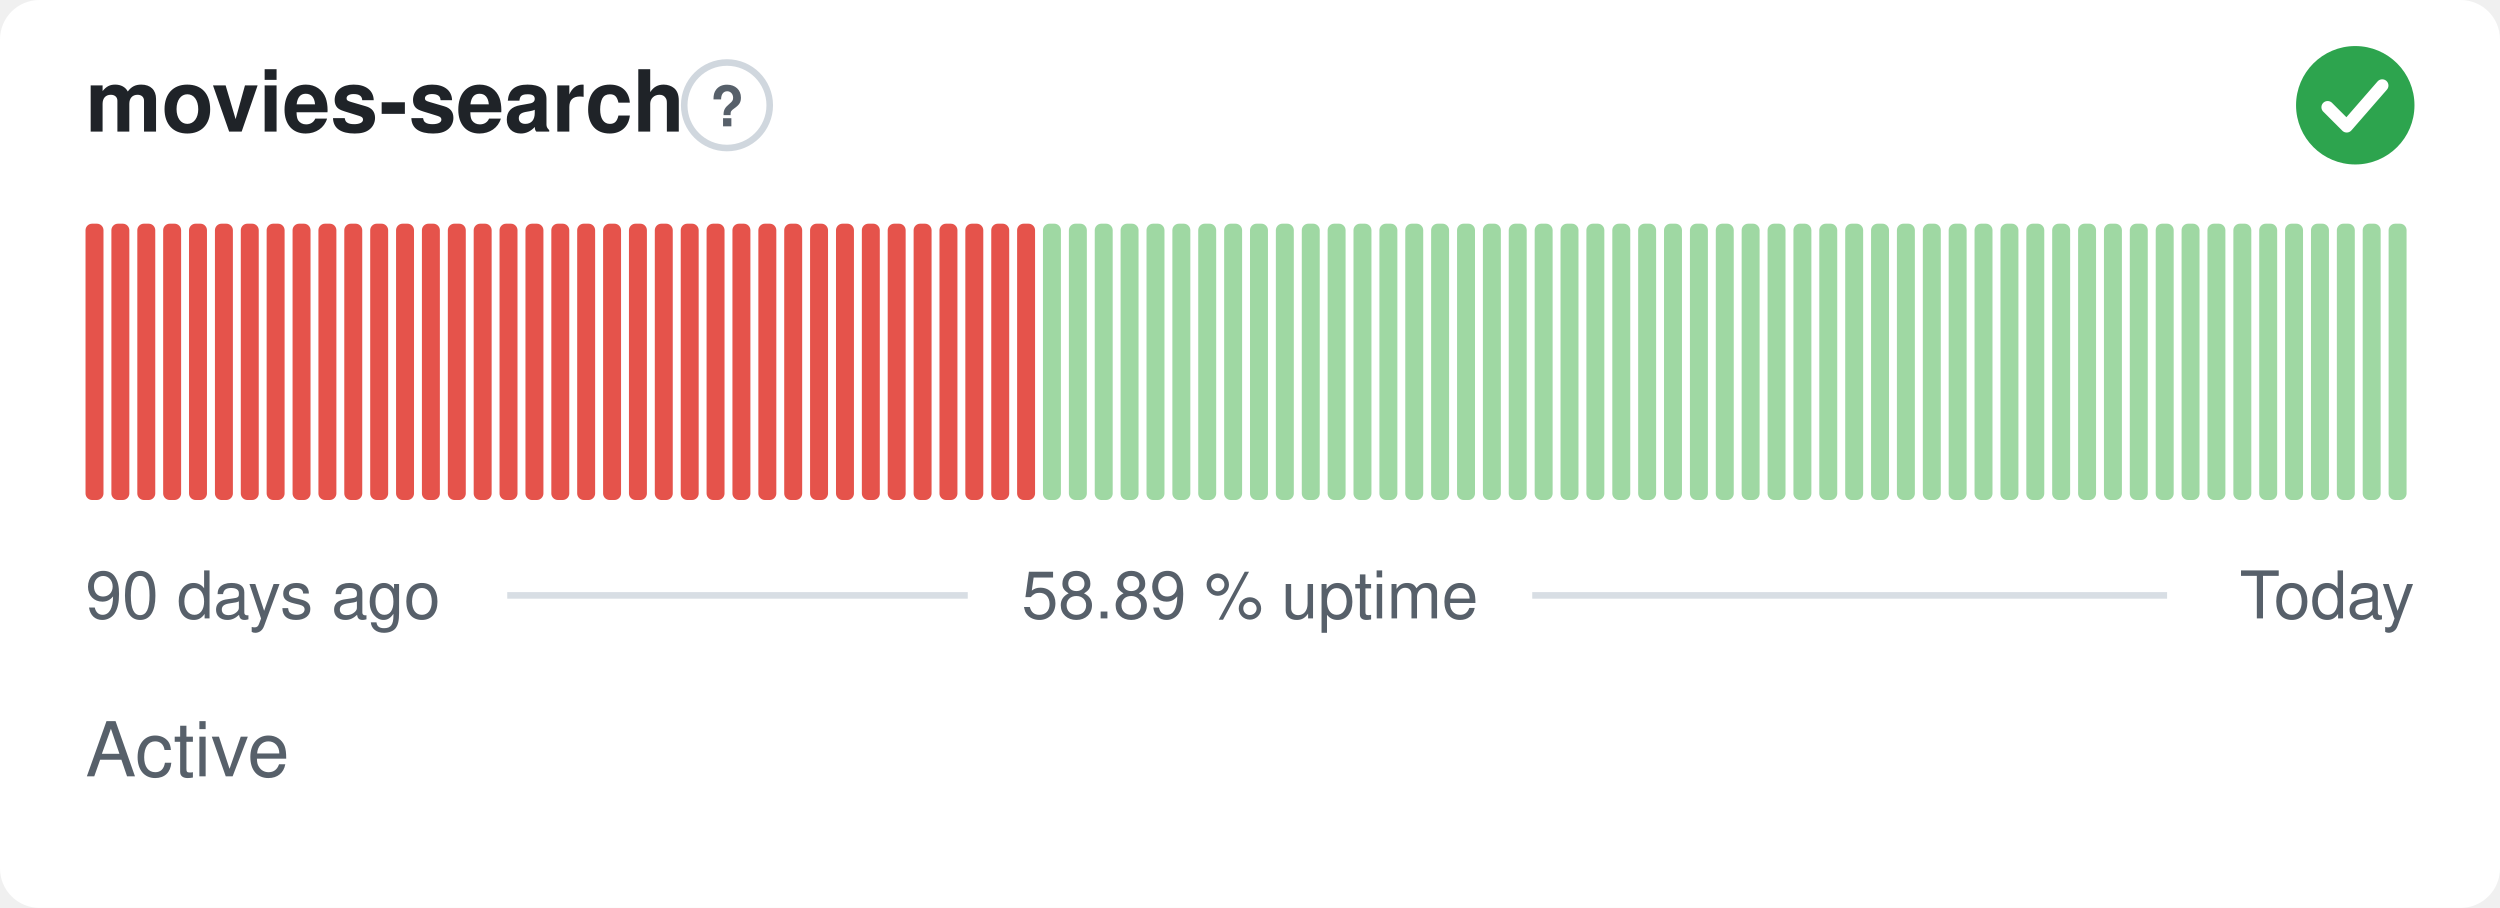
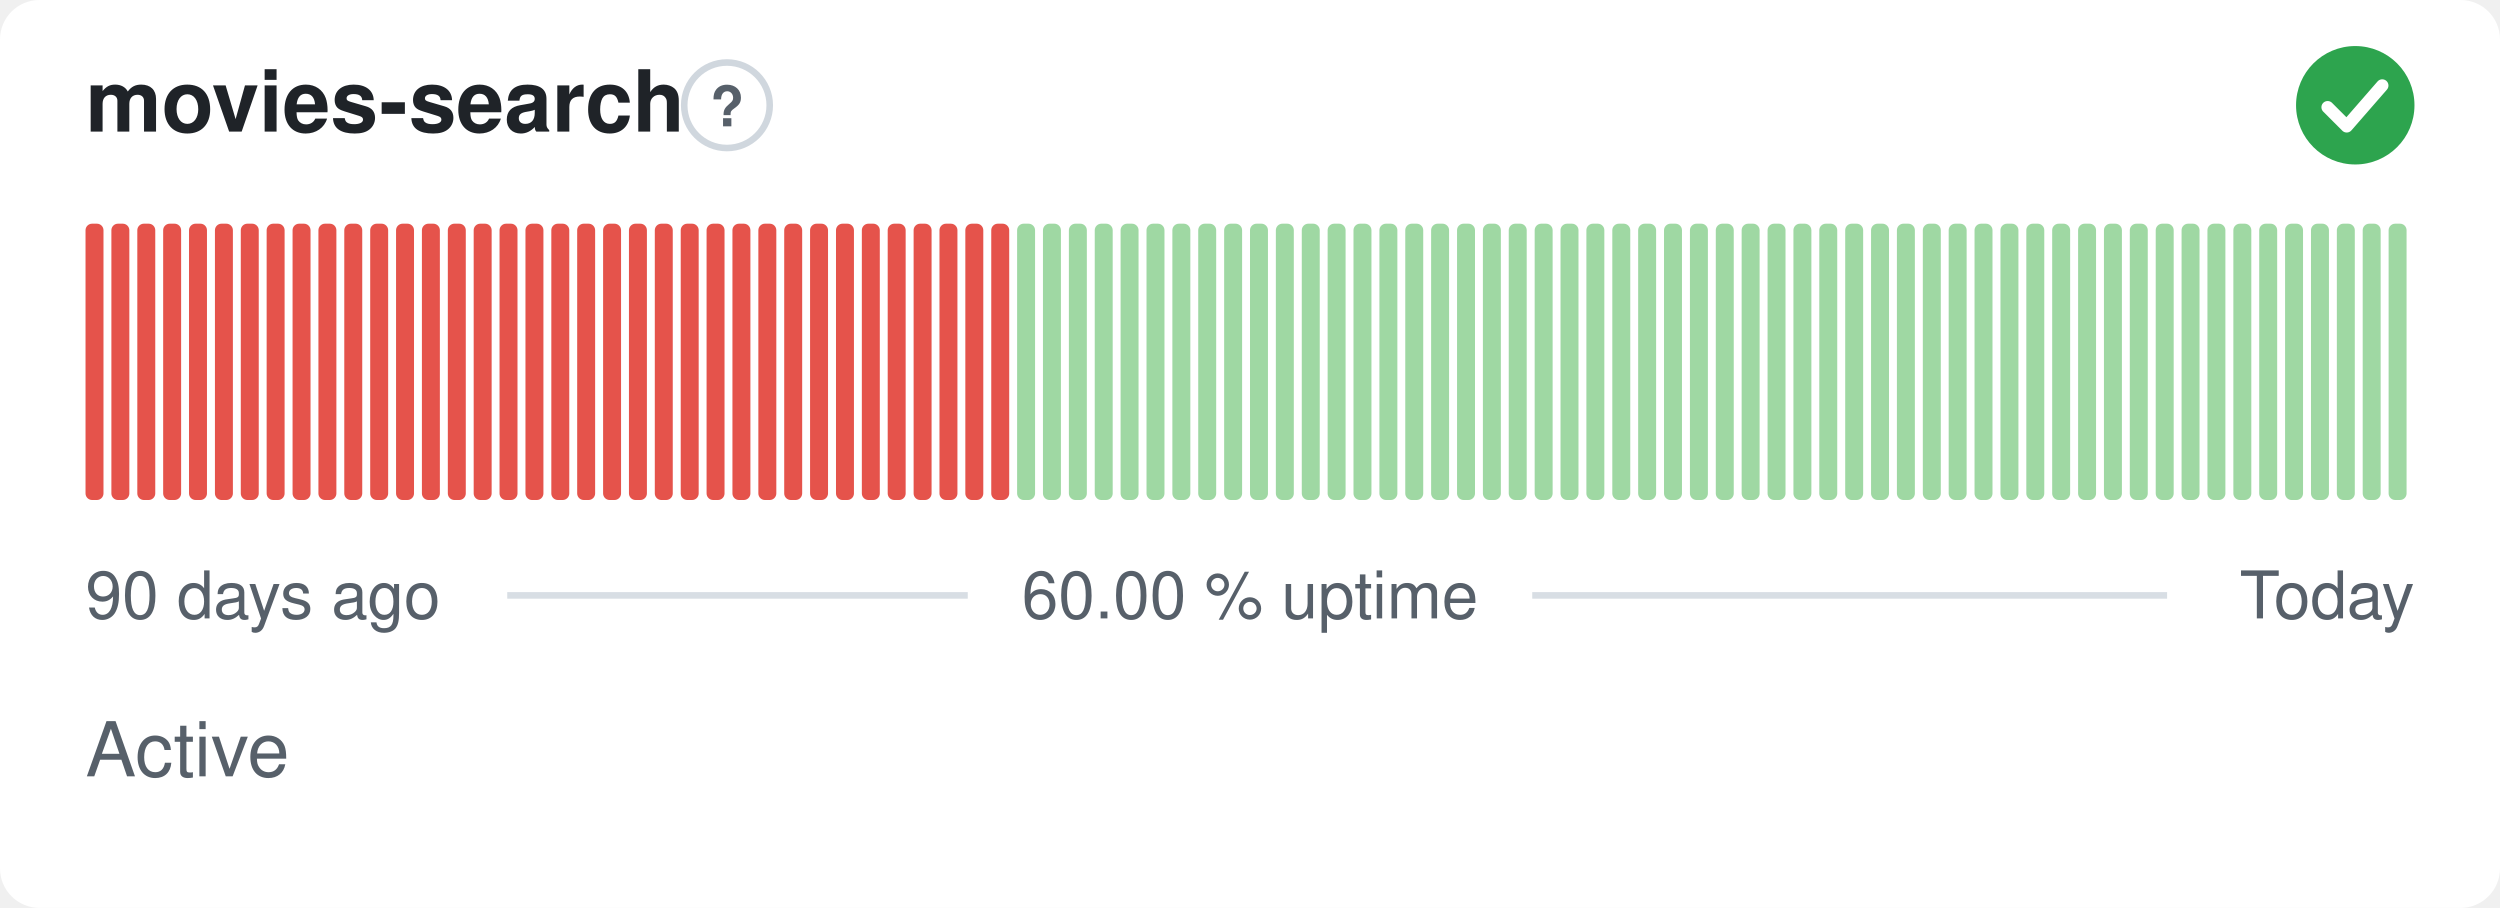
- <svg xmlns="http://www.w3.org/2000/svg" width="380" height="138" viewBox="0 0 380 138" role="img" aria-label="movies-search: Active, 58.89 % uptime over the last 90 days" font-family="-apple-system,BlinkMacSystemFont,'Segoe UI',Helvetica,Arial,sans-serif">
+ <svg xmlns="http://www.w3.org/2000/svg" width="380" height="138" viewBox="0 0 380 138" role="img" aria-label="movies-search: Active, 60.00 % uptime over the last 90 days" font-family="-apple-system,BlinkMacSystemFont,'Segoe UI',Helvetica,Arial,sans-serif">
  <style>
    @media (prefers-color-scheme: dark) {
      .bg { fill: #0d1117 }
      .title { fill: #e6edf3 }
      .muted { fill: #8b949e }
      .hint { stroke: #30363d }
      .rule { stroke: #30363d }
      .nodata { fill: #21262d }
    }
  </style>
  <rect class="bg" width="380" height="138" rx="6" fill="#ffffff" />
  <text class="title" x="13" y="20" font-size="13" font-weight="600" fill="#1f2328">movies-search</text>
  <circle class="hint" cx="110.5" cy="16" r="6.5" fill="none" stroke="#d0d7de" stroke-width="1" />
  <text class="muted" x="110.5" y="19.2" text-anchor="middle" font-size="8.5" font-weight="700" fill="#57606a">?</text>
  <circle cx="358" cy="16" r="9" fill="#2da44e" />
  <path d="M353.80 16.30l2.90 2.90 5.40 -6.20" fill="none" stroke="#fff" stroke-width="1.89" stroke-linecap="round" stroke-linejoin="round" />
  <rect x="13.00" y="34.00" width="2.73" height="42.00" rx="1" fill="#e5534b" />
  <rect x="16.93" y="34.00" width="2.73" height="42.00" rx="1" fill="#e5534b" />
  <rect x="20.87" y="34.00" width="2.73" height="42.00" rx="1" fill="#e5534b" />
  <rect x="24.80" y="34.00" width="2.73" height="42.00" rx="1" fill="#e5534b" />
  <rect x="28.73" y="34.00" width="2.73" height="42.00" rx="1" fill="#e5534b" />
  <rect x="32.67" y="34.00" width="2.73" height="42.00" rx="1" fill="#e5534b" />
  <rect x="36.60" y="34.00" width="2.73" height="42.00" rx="1" fill="#e5534b" />
  <rect x="40.53" y="34.00" width="2.73" height="42.00" rx="1" fill="#e5534b" />
  <rect x="44.47" y="34.00" width="2.73" height="42.00" rx="1" fill="#e5534b" />
  <rect x="48.40" y="34.00" width="2.73" height="42.00" rx="1" fill="#e5534b" />
  <rect x="52.33" y="34.00" width="2.73" height="42.00" rx="1" fill="#e5534b" />
  <rect x="56.27" y="34.00" width="2.73" height="42.00" rx="1" fill="#e5534b" />
  <rect x="60.20" y="34.00" width="2.73" height="42.00" rx="1" fill="#e5534b" />
  <rect x="64.13" y="34.00" width="2.73" height="42.00" rx="1" fill="#e5534b" />
  <rect x="68.07" y="34.00" width="2.73" height="42.00" rx="1" fill="#e5534b" />
  <rect x="72.00" y="34.00" width="2.73" height="42.00" rx="1" fill="#e5534b" />
  <rect x="75.93" y="34.00" width="2.73" height="42.00" rx="1" fill="#e5534b" />
  <rect x="79.87" y="34.00" width="2.73" height="42.00" rx="1" fill="#e5534b" />
  <rect x="83.80" y="34.00" width="2.73" height="42.00" rx="1" fill="#e5534b" />
  <rect x="87.73" y="34.00" width="2.73" height="42.00" rx="1" fill="#e5534b" />
  <rect x="91.67" y="34.00" width="2.73" height="42.00" rx="1" fill="#e5534b" />
  <rect x="95.60" y="34.00" width="2.73" height="42.00" rx="1" fill="#e5534b" />
  <rect x="99.53" y="34.00" width="2.73" height="42.00" rx="1" fill="#e5534b" />
  <rect x="103.47" y="34.00" width="2.73" height="42.00" rx="1" fill="#e5534b" />
  <rect x="107.40" y="34.00" width="2.73" height="42.00" rx="1" fill="#e5534b" />
  <rect x="111.33" y="34.00" width="2.73" height="42.00" rx="1" fill="#e5534b" />
  <rect x="115.27" y="34.00" width="2.73" height="42.00" rx="1" fill="#e5534b" />
  <rect x="119.20" y="34.00" width="2.73" height="42.00" rx="1" fill="#e5534b" />
  <rect x="123.13" y="34.00" width="2.73" height="42.00" rx="1" fill="#e5534b" />
  <rect x="127.07" y="34.00" width="2.73" height="42.00" rx="1" fill="#e5534b" />
  <rect x="131.00" y="34.00" width="2.73" height="42.00" rx="1" fill="#e5534b" />
  <rect x="134.93" y="34.00" width="2.73" height="42.00" rx="1" fill="#e5534b" />
  <rect x="138.87" y="34.00" width="2.73" height="42.00" rx="1" fill="#e5534b" />
  <rect x="142.80" y="34.00" width="2.73" height="42.00" rx="1" fill="#e5534b" />
  <rect x="146.73" y="34.00" width="2.73" height="42.00" rx="1" fill="#e5534b" />
  <rect x="150.67" y="34.00" width="2.73" height="42.00" rx="1" fill="#e5534b" />
-   <rect x="154.60" y="34.00" width="2.73" height="42.00" rx="1" fill="#e5534b" />
+   <rect x="154.60" y="34.00" width="2.73" height="42.00" rx="1" fill="#9fd8a3" />
  <rect x="158.53" y="34.00" width="2.73" height="42.00" rx="1" fill="#9fd8a3" />
  <rect x="162.47" y="34.00" width="2.73" height="42.00" rx="1" fill="#9fd8a3" />
  <rect x="166.40" y="34.00" width="2.73" height="42.00" rx="1" fill="#9fd8a3" />
  <rect x="170.33" y="34.00" width="2.73" height="42.00" rx="1" fill="#9fd8a3" />
  <rect x="174.27" y="34.00" width="2.73" height="42.00" rx="1" fill="#9fd8a3" />
  <rect x="178.20" y="34.00" width="2.73" height="42.00" rx="1" fill="#9fd8a3" />
  <rect x="182.13" y="34.00" width="2.73" height="42.00" rx="1" fill="#9fd8a3" />
  <rect x="186.07" y="34.00" width="2.73" height="42.00" rx="1" fill="#9fd8a3" />
  <rect x="190.00" y="34.00" width="2.73" height="42.00" rx="1" fill="#9fd8a3" />
  <rect x="193.93" y="34.00" width="2.73" height="42.00" rx="1" fill="#9fd8a3" />
  <rect x="197.87" y="34.00" width="2.73" height="42.00" rx="1" fill="#9fd8a3" />
  <rect x="201.80" y="34.00" width="2.73" height="42.00" rx="1" fill="#9fd8a3" />
  <rect x="205.73" y="34.00" width="2.73" height="42.00" rx="1" fill="#9fd8a3" />
  <rect x="209.67" y="34.00" width="2.73" height="42.00" rx="1" fill="#9fd8a3" />
  <rect x="213.60" y="34.00" width="2.73" height="42.00" rx="1" fill="#9fd8a3" />
  <rect x="217.53" y="34.00" width="2.73" height="42.00" rx="1" fill="#9fd8a3" />
  <rect x="221.47" y="34.00" width="2.73" height="42.00" rx="1" fill="#9fd8a3" />
  <rect x="225.40" y="34.00" width="2.73" height="42.00" rx="1" fill="#9fd8a3" />
  <rect x="229.33" y="34.00" width="2.73" height="42.00" rx="1" fill="#9fd8a3" />
  <rect x="233.27" y="34.00" width="2.73" height="42.00" rx="1" fill="#9fd8a3" />
  <rect x="237.20" y="34.00" width="2.73" height="42.00" rx="1" fill="#9fd8a3" />
  <rect x="241.13" y="34.00" width="2.73" height="42.00" rx="1" fill="#9fd8a3" />
  <rect x="245.07" y="34.00" width="2.73" height="42.00" rx="1" fill="#9fd8a3" />
  <rect x="249.00" y="34.00" width="2.73" height="42.00" rx="1" fill="#9fd8a3" />
  <rect x="252.93" y="34.00" width="2.73" height="42.00" rx="1" fill="#9fd8a3" />
  <rect x="256.87" y="34.00" width="2.73" height="42.00" rx="1" fill="#9fd8a3" />
  <rect x="260.80" y="34.00" width="2.73" height="42.00" rx="1" fill="#9fd8a3" />
  <rect x="264.73" y="34.00" width="2.73" height="42.00" rx="1" fill="#9fd8a3" />
  <rect x="268.67" y="34.00" width="2.73" height="42.00" rx="1" fill="#9fd8a3" />
  <rect x="272.60" y="34.00" width="2.73" height="42.00" rx="1" fill="#9fd8a3" />
  <rect x="276.53" y="34.00" width="2.73" height="42.00" rx="1" fill="#9fd8a3" />
  <rect x="280.47" y="34.00" width="2.73" height="42.00" rx="1" fill="#9fd8a3" />
  <rect x="284.40" y="34.00" width="2.73" height="42.00" rx="1" fill="#9fd8a3" />
  <rect x="288.33" y="34.00" width="2.73" height="42.00" rx="1" fill="#9fd8a3" />
  <rect x="292.27" y="34.00" width="2.73" height="42.00" rx="1" fill="#9fd8a3" />
  <rect x="296.20" y="34.00" width="2.73" height="42.00" rx="1" fill="#9fd8a3" />
  <rect x="300.13" y="34.00" width="2.73" height="42.00" rx="1" fill="#9fd8a3" />
  <rect x="304.07" y="34.00" width="2.73" height="42.00" rx="1" fill="#9fd8a3" />
  <rect x="308.00" y="34.00" width="2.73" height="42.00" rx="1" fill="#9fd8a3" />
  <rect x="311.93" y="34.00" width="2.73" height="42.00" rx="1" fill="#9fd8a3" />
  <rect x="315.87" y="34.00" width="2.73" height="42.00" rx="1" fill="#9fd8a3" />
  <rect x="319.80" y="34.00" width="2.73" height="42.00" rx="1" fill="#9fd8a3" />
  <rect x="323.73" y="34.00" width="2.73" height="42.00" rx="1" fill="#9fd8a3" />
  <rect x="327.67" y="34.00" width="2.73" height="42.00" rx="1" fill="#9fd8a3" />
  <rect x="331.60" y="34.00" width="2.73" height="42.00" rx="1" fill="#9fd8a3" />
  <rect x="335.53" y="34.00" width="2.73" height="42.00" rx="1" fill="#9fd8a3" />
  <rect x="339.47" y="34.00" width="2.73" height="42.00" rx="1" fill="#9fd8a3" />
  <rect x="343.40" y="34.00" width="2.73" height="42.00" rx="1" fill="#9fd8a3" />
  <rect x="347.33" y="34.00" width="2.73" height="42.00" rx="1" fill="#9fd8a3" />
  <rect x="351.27" y="34.00" width="2.73" height="42.00" rx="1" fill="#9fd8a3" />
  <rect x="355.20" y="34.00" width="2.73" height="42.00" rx="1" fill="#9fd8a3" />
  <rect x="359.13" y="34.00" width="2.73" height="42.00" rx="1" fill="#9fd8a3" />
  <rect x="363.07" y="34.00" width="2.73" height="42.00" rx="1" fill="#9fd8a3" />
  <text class="muted" x="13" y="94" font-size="10" fill="#57606a">90 days ago</text>
-   <text class="muted" x="190" y="94" text-anchor="middle" font-size="10" fill="#57606a">58.89 % uptime</text>
+   <text class="muted" x="190" y="94" text-anchor="middle" font-size="10" fill="#57606a">60.00 % uptime</text>
  <text class="muted" x="367" y="94" text-anchor="end" font-size="10" fill="#57606a">Today</text>
  <line class="rule" x1="77.1" y1="90.5" x2="147.1" y2="90.5" stroke="#d8dee4" stroke-width="1" />
  <line class="rule" x1="232.9" y1="90.5" x2="329.4" y2="90.5" stroke="#d8dee4" stroke-width="1" />
  <text class="muted" x="13" y="118" font-size="11.5" fill="#57606a">Active</text>
</svg>
